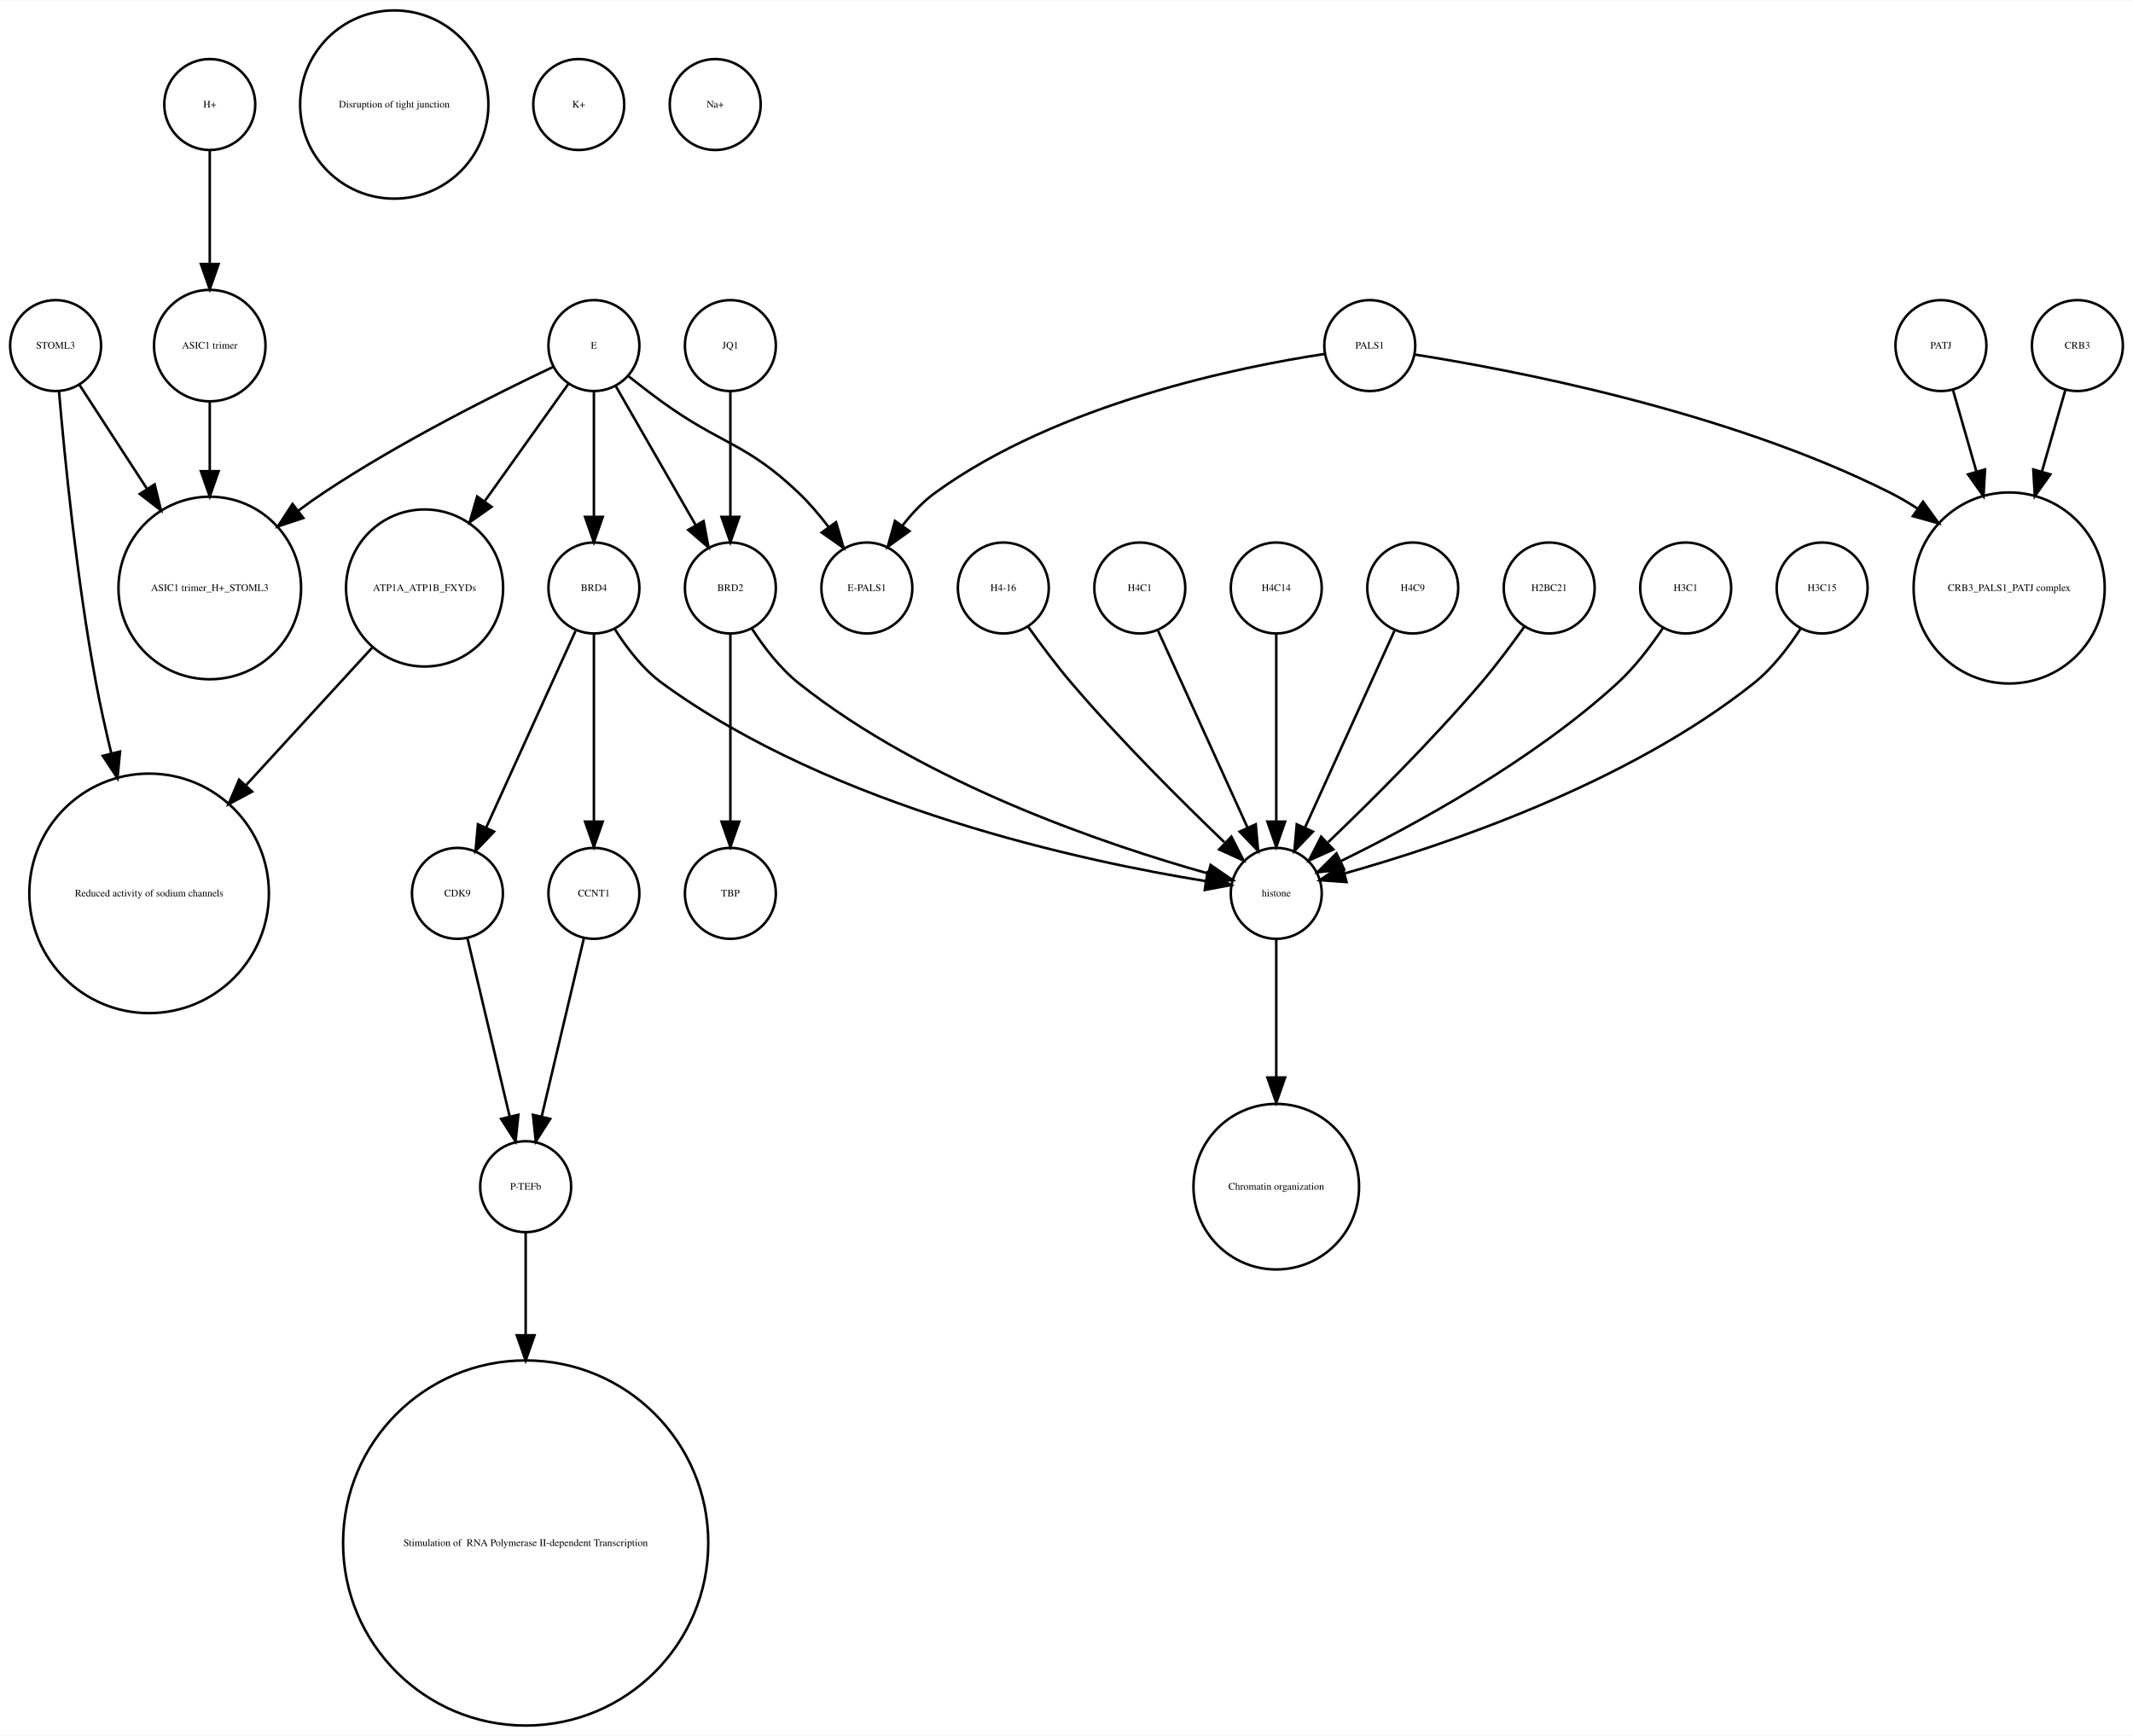
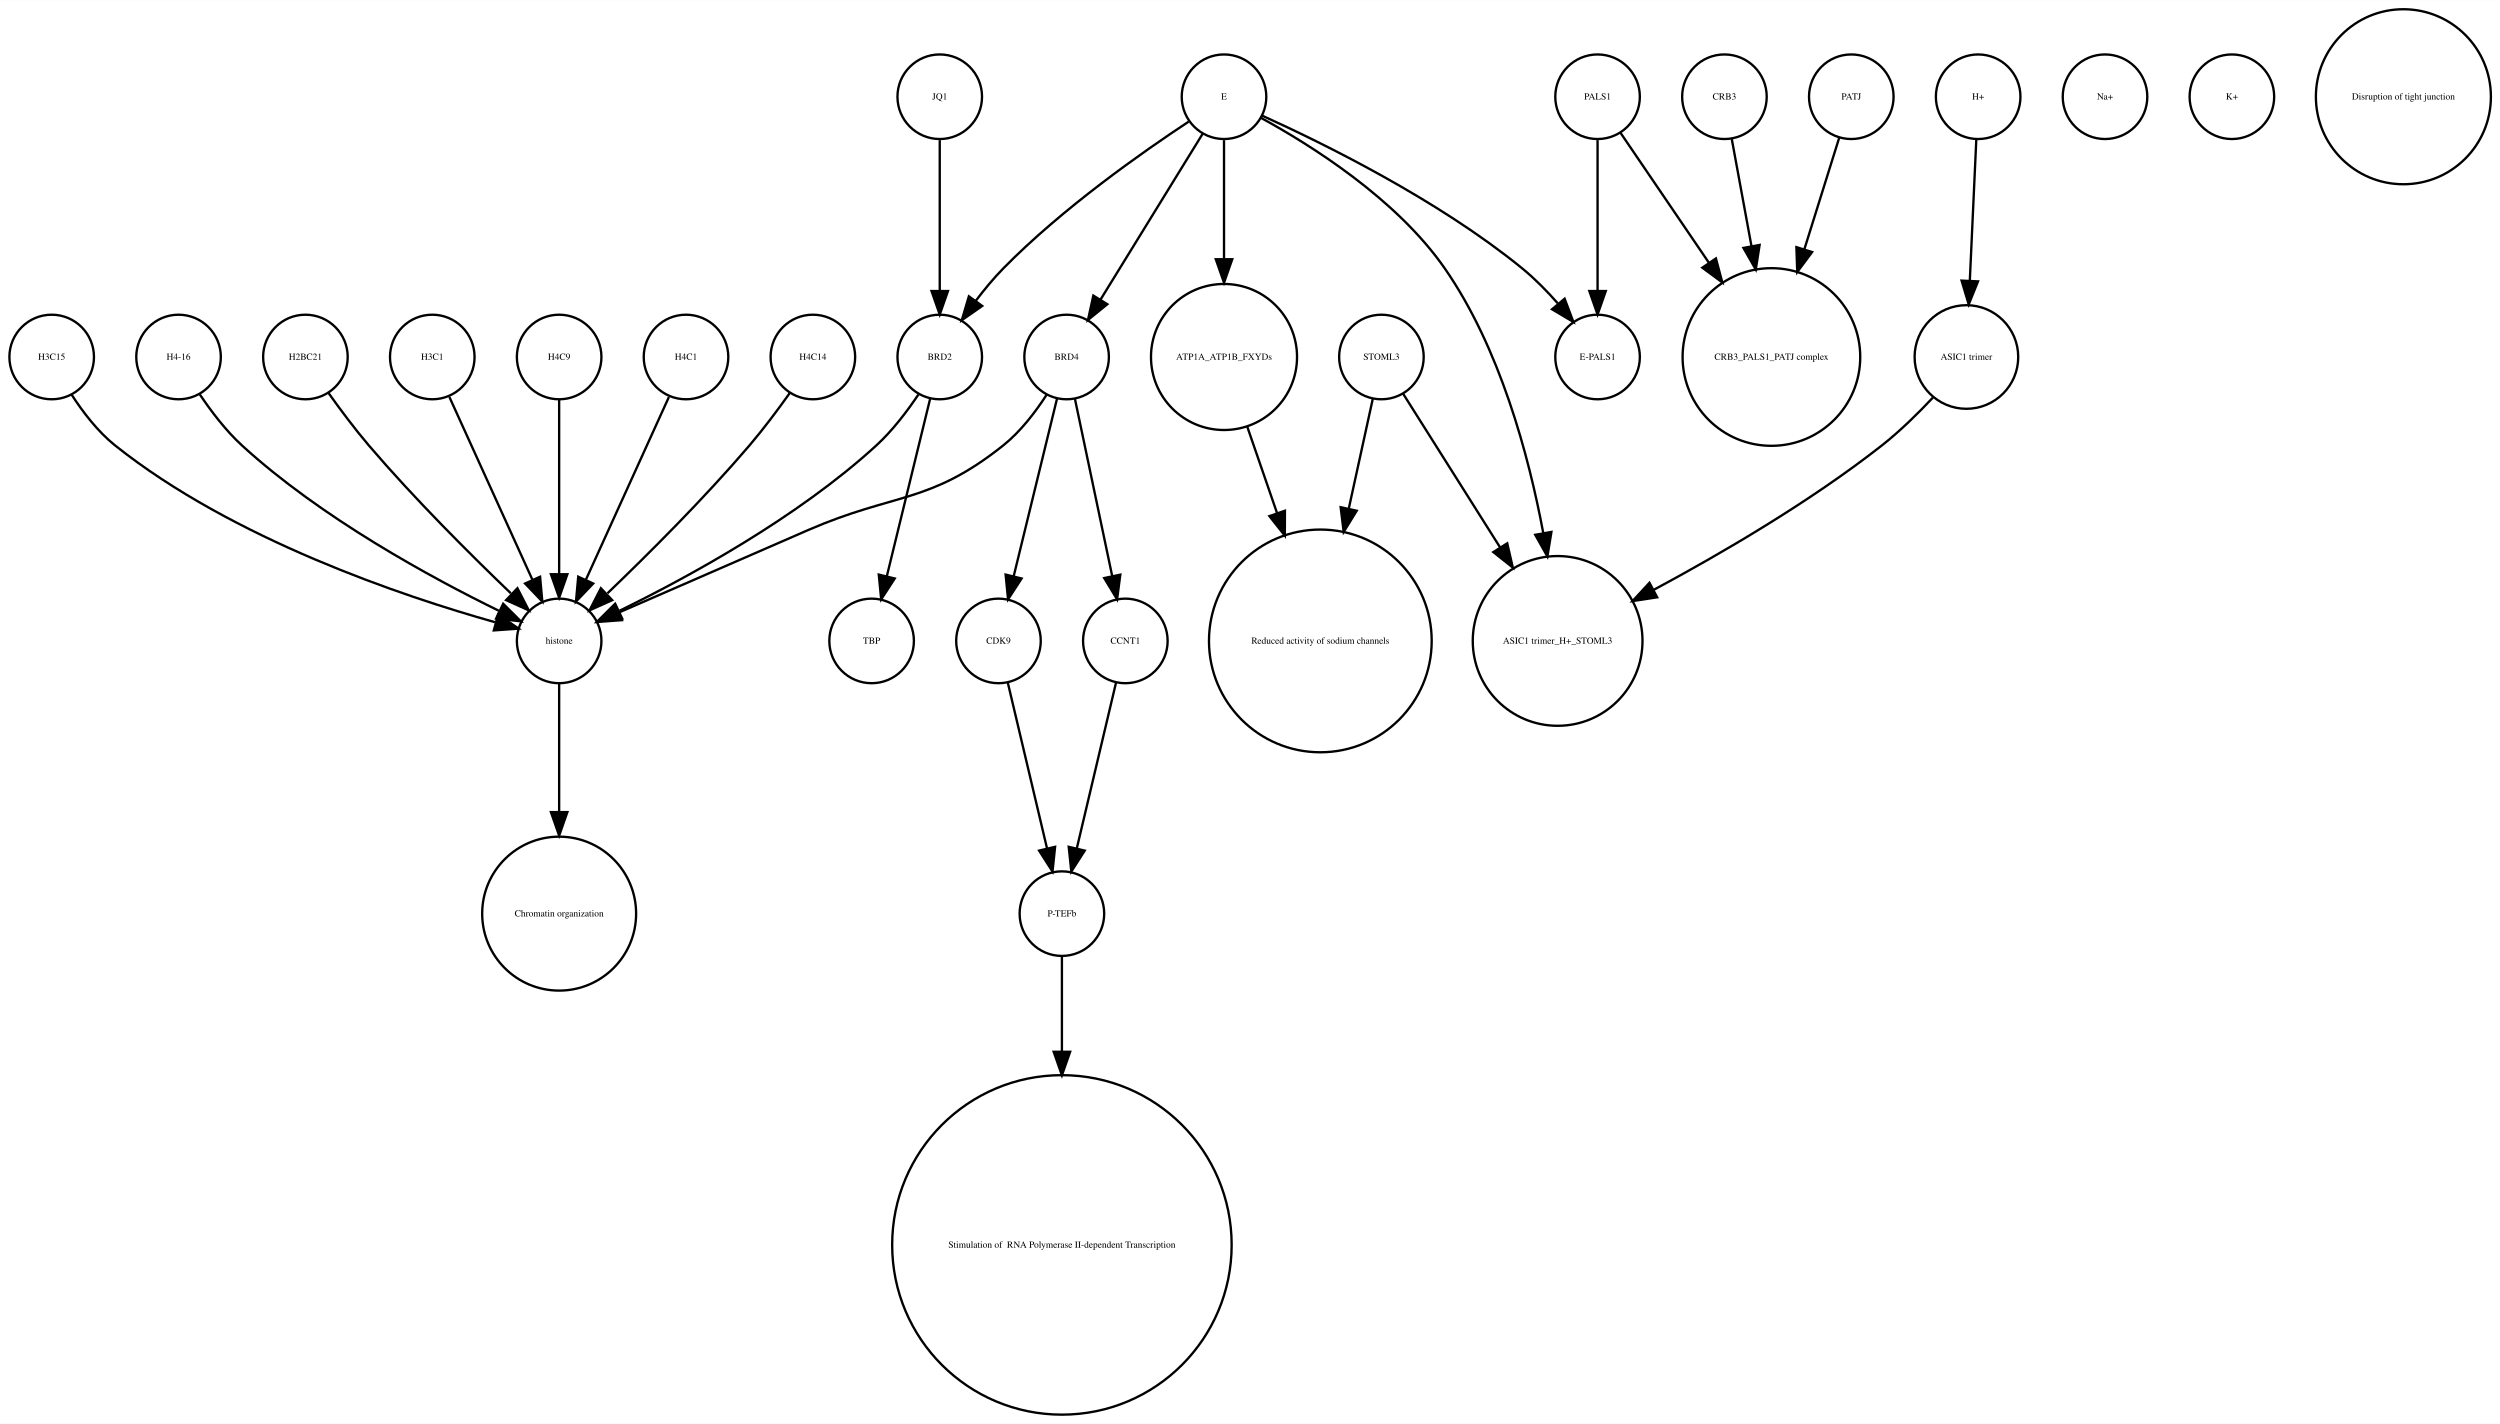
- <svg xmlns="http://www.w3.org/2000/svg" width="844pt" height="687pt" viewBox="0.00 0.00 844.00 686.51">
-   <g id="graph0" class="graph" transform="scale(1 1) rotate(0) translate(4 682.51)">
-     <polygon fill="white" stroke="none" points="-4,4 -4,-682.51 840,-682.51 840,4 -4,4" />
+ <svg xmlns="http://www.w3.org/2000/svg" width="1064pt" height="606pt" viewBox="0.00 0.00 1064.12 605.96">
+   <g id="graph0" class="graph" transform="scale(1 1) rotate(0) translate(4 601.963)">
+     <polygon fill="white" stroke="none" points="-4,4 -4,-601.963 1060.12,-601.963 1060.12,4 -4,4" />
    <g id="node1" class="node">
-       <ellipse fill="none" stroke="black" cx="18" cy="-545.99" rx="18" ry="18" />
-       <text text-anchor="middle" x="18" y="-544.79" font-family="Times,serif" font-size="4.00">STOML3</text>
+       <ellipse fill="none" stroke="black" cx="126" cy="-450.063" rx="18" ry="18" />
+       <text text-anchor="middle" x="126" y="-448.863" font-family="Times,serif" font-size="4.00">H2BC21</text>
+     </g>
+     <g id="node26" class="node">
+       <ellipse fill="none" stroke="black" cx="234" cy="-329.21" rx="18" ry="18" />
+       <text text-anchor="middle" x="234" y="-328.01" font-family="Times,serif" font-size="4.00">histone</text>
+     </g>
+     <g id="edge1" class="edge">
+       <path fill="none" stroke="black" d="M135.801,-434.777C140.736,-427.845 146.946,-419.504 153,-412.409 172.336,-389.752 196.532,-365.688 213.422,-349.492" />
+       <polygon fill="black" stroke="black" points="216.24,-351.643 221.073,-342.215 211.415,-346.571 216.24,-351.643" />
+     </g>
+     <g id="node2" class="node">
+       <ellipse fill="none" stroke="black" cx="838" cy="-560.839" rx="18" ry="18" />
+       <text text-anchor="middle" x="838" y="-559.639" font-family="Times,serif" font-size="4.00">H+</text>
+     </g>
+     <g id="node19" class="node">
+       <ellipse fill="none" stroke="black" cx="833" cy="-450.063" rx="22.05" ry="22.05" />
+       <text text-anchor="middle" x="833" y="-448.863" font-family="Times,serif" font-size="4.00">ASIC1 trimer</text>
+     </g>
+     <g id="edge2" class="edge">
+       <path fill="none" stroke="black" d="M837.219,-542.843C836.478,-526.736 835.348,-502.15 834.444,-482.477" />
+       <polygon fill="black" stroke="black" points="837.937,-482.253 833.982,-472.424 830.945,-482.574 837.937,-482.253" />
+     </g>
+     <g id="node3" class="node">
+       <ellipse fill="none" stroke="black" cx="448" cy="-72.125" rx="72.25" ry="72.25" />
+       <text text-anchor="middle" x="448" y="-70.925" font-family="Times,serif" font-size="4.00"> Stimulation of  RNA Polymerase II-dependent Transcription </text>
+     </g>
+     <g id="node4" class="node">
+       <ellipse fill="none" stroke="black" cx="475" cy="-329.21" rx="18" ry="18" />
+       <text text-anchor="middle" x="475" y="-328.01" font-family="Times,serif" font-size="4.00">CCNT1</text>
+     </g>
+     <g id="node9" class="node">
+       <ellipse fill="none" stroke="black" cx="448" cy="-213.13" rx="18" ry="18" />
+       <text text-anchor="middle" x="448" y="-211.93" font-family="Times,serif" font-size="4.00">P-TEFb</text>
+     </g>
+     <g id="edge3" class="edge">
+       <path fill="none" stroke="black" d="M471.016,-311.377C466.629,-292.842 459.514,-262.781 454.355,-240.983" />
+       <polygon fill="black" stroke="black" points="457.709,-239.957 452,-231.032 450.898,-241.569 457.709,-239.957" />
+     </g>
+     <g id="node5" class="node">
+       <ellipse fill="none" stroke="black" cx="288" cy="-450.063" rx="18" ry="18" />
+       <text text-anchor="middle" x="288" y="-448.863" font-family="Times,serif" font-size="4.00">H4C1</text>
+     </g>
+     <g id="edge4" class="edge">
+       <path fill="none" stroke="black" d="M280.717,-433.034C271.649,-413.075 256.056,-378.754 245.399,-355.299" />
+       <polygon fill="black" stroke="black" points="248.49,-353.642 241.167,-345.985 242.117,-356.537 248.49,-353.642" />
+     </g>
+     <g id="node6" class="node">
+       <ellipse fill="none" stroke="black" cx="234" cy="-213.13" rx="32.761" ry="32.761" />
+       <text text-anchor="middle" x="234" y="-211.93" font-family="Times,serif" font-size="4.00">Chromatin organization</text>
+     </g>
+     <g id="node7" class="node">
+       <ellipse fill="none" stroke="black" cx="517" cy="-450.063" rx="31.08" ry="31.08" />
+       <text text-anchor="middle" x="517" y="-448.863" font-family="Times,serif" font-size="4.00">ATP1A_ATP1B_FXYDs</text>
+     </g>
+     <g id="node22" class="node">
+       <ellipse fill="none" stroke="black" cx="558" cy="-329.21" rx="47.4" ry="47.4" />
+       <text text-anchor="middle" x="558" y="-328.01" font-family="Times,serif" font-size="4.00">Reduced activity of sodium channels</text>
+     </g>
+     <g id="edge5" class="edge">
+       <path fill="none" stroke="black" d="M526.925,-420.292C530.74,-409.233 535.227,-396.224 539.588,-383.584" />
+       <polygon fill="black" stroke="black" points="542.932,-384.623 542.884,-374.029 536.314,-382.341 542.932,-384.623" />
+     </g>
+     <g id="node8" class="node">
+       <ellipse fill="none" stroke="black" cx="342" cy="-450.063" rx="18" ry="18" />
+       <text text-anchor="middle" x="342" y="-448.863" font-family="Times,serif" font-size="4.00">H4C14</text>
+     </g>
+     <g id="edge6" class="edge">
+       <path fill="none" stroke="black" d="M332.199,-434.777C327.264,-427.845 321.054,-419.504 315,-412.409 295.664,-389.752 271.468,-365.688 254.578,-349.492" />
+       <polygon fill="black" stroke="black" points="256.585,-346.571 246.927,-342.215 251.76,-351.643 256.585,-346.571" />
+     </g>
+     <g id="edge7" class="edge">
+       <path fill="none" stroke="black" d="M448,-195.085C448,-184.44 448,-169.87 448,-154.501" />
+       <polygon fill="black" stroke="black" points="451.5,-154.32 448,-144.32 444.5,-154.32 451.5,-154.32" />
    </g>
    <g id="node10" class="node">
-       <ellipse fill="none" stroke="black" cx="79" cy="-450.063" rx="36.125" ry="36.125" />
-       <text text-anchor="middle" x="79" y="-448.863" font-family="Times,serif" font-size="4.00">ASIC1 trimer_H+_STOML3</text>
-     </g>
-     <g id="edge1" class="edge">
-       <path fill="none" stroke="black" d="M27.531,-530.314C34.635,-519.376 44.68,-503.908 54.013,-489.538" />
-       <polygon fill="black" stroke="black" points="57.188,-491.075 59.699,-480.782 51.317,-487.262 57.188,-491.075" />
+       <ellipse fill="none" stroke="black" cx="18" cy="-450.063" rx="18" ry="18" />
+       <text text-anchor="middle" x="18" y="-448.863" font-family="Times,serif" font-size="4.00">H3C15</text>
+     </g>
+     <g id="edge8" class="edge">
+       <path fill="none" stroke="black" d="M26.485,-434.026C31.188,-426.745 37.584,-418.322 45,-412.409 95.124,-372.447 167.656,-348.16 206.684,-337.181" />
+       <polygon fill="black" stroke="black" points="208.03,-340.442 216.757,-334.435 206.189,-333.688 208.03,-340.442" />
+     </g>
+     <g id="node11" class="node">
+       <ellipse fill="none" stroke="black" cx="72" cy="-450.063" rx="18" ry="18" />
+       <text text-anchor="middle" x="72" y="-448.863" font-family="Times,serif" font-size="4.00">H4-16</text>
+     </g>
+     <g id="edge9" class="edge">
+       <path fill="none" stroke="black" d="M81.083,-434.084C85.848,-426.987 92.122,-418.708 99,-412.409 132.672,-381.576 179.601,-356.1 208.331,-342.042" />
+       <polygon fill="black" stroke="black" points="210.18,-345.037 217.682,-337.555 207.152,-338.725 210.18,-345.037" />
+     </g>
+     <g id="node12" class="node">
+       <ellipse fill="none" stroke="black" cx="421" cy="-329.21" rx="18" ry="18" />
+       <text text-anchor="middle" x="421" y="-328.01" font-family="Times,serif" font-size="4.00">CDK9</text>
+     </g>
+     <g id="edge10" class="edge">
+       <path fill="none" stroke="black" d="M424.984,-311.377C429.371,-292.842 436.486,-262.781 441.645,-240.983" />
+       <polygon fill="black" stroke="black" points="445.102,-241.569 444,-231.032 438.291,-239.957 445.102,-241.569" />
+     </g>
+     <g id="node13" class="node">
+       <ellipse fill="none" stroke="black" cx="659" cy="-329.21" rx="36.125" ry="36.125" />
+       <text text-anchor="middle" x="659" y="-328.01" font-family="Times,serif" font-size="4.00">ASIC1 trimer_H+_STOML3</text>
+     </g>
+     <g id="node14" class="node">
+       <ellipse fill="none" stroke="black" cx="450" cy="-450.063" rx="18" ry="18" />
+       <text text-anchor="middle" x="450" y="-448.863" font-family="Times,serif" font-size="4.00">BRD4</text>
+     </g>
+     <g id="edge12" class="edge">
+       <path fill="none" stroke="black" d="M453.529,-432.286C457.661,-412.643 464.557,-379.859 469.417,-356.754" />
+       <polygon fill="black" stroke="black" points="472.856,-357.408 471.489,-346.901 466.006,-355.967 472.856,-357.408" />
+     </g>
+     <g id="edge11" class="edge">
+       <path fill="none" stroke="black" d="M445.907,-432.286C441.114,-412.643 433.114,-379.859 427.477,-356.754" />
+       <polygon fill="black" stroke="black" points="430.843,-355.787 425.073,-346.901 424.043,-357.446 430.843,-355.787" />
+     </g>
+     <g id="edge13" class="edge">
+       <path fill="none" stroke="black" d="M441.517,-434.023C436.815,-426.741 430.419,-418.318 423,-412.409 391.547,-387.359 376.875,-392.442 340,-376.409 312.505,-364.455 281.014,-350.725 259.548,-341.36" />
+       <polygon fill="black" stroke="black" points="260.724,-338.055 250.159,-337.263 257.924,-344.47 260.724,-338.055" />
+     </g>
+     <g id="node15" class="node">
+       <ellipse fill="none" stroke="black" cx="784" cy="-560.839" rx="18" ry="18" />
+       <text text-anchor="middle" x="784" y="-559.639" font-family="Times,serif" font-size="4.00">PATJ</text>
    </g>
    <g id="node23" class="node">
-       <ellipse fill="none" stroke="black" cx="55" cy="-329.21" rx="47.4" ry="47.4" />
-       <text text-anchor="middle" x="55" y="-328.01" font-family="Times,serif" font-size="4.00">Reduced activity of sodium channels</text>
-     </g>
-     <g id="edge2" class="edge">
-       <path fill="none" stroke="black" d="M19.362,-527.719C21.529,-502.31 26.319,-453.429 34,-412.409 35.692,-403.372 37.808,-393.855 40.04,-384.629" />
-       <polygon fill="black" stroke="black" points="43.475,-385.318 42.492,-374.769 36.682,-383.628 43.475,-385.318" />
-     </g>
-     <g id="node2" class="node">
-       <ellipse fill="none" stroke="black" cx="79" cy="-641.387" rx="18" ry="18" />
-       <text text-anchor="middle" x="79" y="-640.187" font-family="Times,serif" font-size="4.00">H+</text>
-     </g>
-     <g id="node19" class="node">
-       <ellipse fill="none" stroke="black" cx="79" cy="-545.99" rx="22.05" ry="22.05" />
-       <text text-anchor="middle" x="79" y="-544.79" font-family="Times,serif" font-size="4.00">ASIC1 trimer</text>
-     </g>
-     <g id="edge3" class="edge">
-       <path fill="none" stroke="black" d="M79,-623.257C79,-610.798 79,-593.57 79,-578.639" />
-       <polygon fill="black" stroke="black" points="82.5,-578.275 79,-568.275 75.5,-578.275 82.5,-578.275" />
-     </g>
-     <g id="node3" class="node">
-       <ellipse fill="none" stroke="black" cx="152" cy="-641.387" rx="37.247" ry="37.247" />
-       <text text-anchor="middle" x="152" y="-640.187" font-family="Times,serif" font-size="4.00">Disruption of tight junction</text>
-     </g>
-     <g id="node4" class="node">
-       <ellipse fill="none" stroke="black" cx="393" cy="-450.063" rx="18" ry="18" />
-       <text text-anchor="middle" x="393" y="-448.863" font-family="Times,serif" font-size="4.00">H4-16</text>
-     </g>
-     <g id="node26" class="node">
-       <ellipse fill="none" stroke="black" cx="501" cy="-329.21" rx="18" ry="18" />
-       <text text-anchor="middle" x="501" y="-328.01" font-family="Times,serif" font-size="4.00">histone</text>
-     </g>
-     <g id="edge4" class="edge">
-       <path fill="none" stroke="black" d="M402.801,-434.777C407.736,-427.845 413.946,-419.504 420,-412.409 439.336,-389.752 463.532,-365.688 480.422,-349.492" />
-       <polygon fill="black" stroke="black" points="483.24,-351.643 488.073,-342.215 478.415,-346.571 483.24,-351.643" />
-     </g>
-     <g id="node5" class="node">
-       <ellipse fill="none" stroke="black" cx="231" cy="-450.063" rx="18" ry="18" />
-       <text text-anchor="middle" x="231" y="-448.863" font-family="Times,serif" font-size="4.00">BRD4</text>
-     </g>
-     <g id="node14" class="node">
-       <ellipse fill="none" stroke="black" cx="177" cy="-329.21" rx="18" ry="18" />
-       <text text-anchor="middle" x="177" y="-328.01" font-family="Times,serif" font-size="4.00">CDK9</text>
-     </g>
-     <g id="edge6" class="edge">
-       <path fill="none" stroke="black" d="M223.717,-433.034C214.649,-413.075 199.056,-378.754 188.399,-355.299" />
-       <polygon fill="black" stroke="black" points="191.49,-353.642 184.167,-345.985 185.117,-356.537 191.49,-353.642" />
+       <ellipse fill="none" stroke="black" cx="750" cy="-450.063" rx="37.807" ry="37.807" />
+       <text text-anchor="middle" x="750" y="-448.863" font-family="Times,serif" font-size="4.00">CRB3_PALS1_PATJ complex</text>
+     </g>
+     <g id="edge14" class="edge">
+       <path fill="none" stroke="black" d="M778.836,-543.319C774.892,-530.699 769.26,-512.68 764.018,-495.911" />
+       <polygon fill="black" stroke="black" points="767.317,-494.732 760.993,-486.232 760.635,-496.82 767.317,-494.732" />
+     </g>
+     <g id="node16" class="node">
+       <ellipse fill="none" stroke="black" cx="367" cy="-329.21" rx="18" ry="18" />
+       <text text-anchor="middle" x="367" y="-328.01" font-family="Times,serif" font-size="4.00">TBP</text>
    </g>
    <g id="node17" class="node">
-       <ellipse fill="none" stroke="black" cx="231" cy="-329.21" rx="18" ry="18" />
-       <text text-anchor="middle" x="231" y="-328.01" font-family="Times,serif" font-size="4.00">CCNT1</text>
-     </g>
-     <g id="edge7" class="edge">
-       <path fill="none" stroke="black" d="M231,-432.034C231,-412.64 231,-380.675 231,-357.731" />
-       <polygon fill="black" stroke="black" points="234.5,-357.594 231,-347.594 227.5,-357.594 234.5,-357.594" />
-     </g>
-     <g id="edge5" class="edge">
-       <path fill="none" stroke="black" d="M239.28,-433.758C243.931,-426.409 250.342,-418.005 258,-412.409 325.696,-362.942 425.242,-341.777 473.182,-334.04" />
-       <polygon fill="black" stroke="black" points="473.786,-337.488 483.138,-332.508 472.722,-330.569 473.786,-337.488" />
-     </g>
-     <g id="node6" class="node">
-       <ellipse fill="none" stroke="black" cx="791" cy="-450.063" rx="37.807" ry="37.807" />
-       <text text-anchor="middle" x="791" y="-448.863" font-family="Times,serif" font-size="4.00">CRB3_PALS1_PATJ complex</text>
-     </g>
-     <g id="node7" class="node">
-       <ellipse fill="none" stroke="black" cx="231" cy="-545.99" rx="18" ry="18" />
-       <text text-anchor="middle" x="231" y="-544.79" font-family="Times,serif" font-size="4.00">E</text>
-     </g>
-     <g id="edge10" class="edge">
-       <path fill="none" stroke="black" d="M231,-527.762C231,-513.993 231,-494.429 231,-478.507" />
-       <polygon fill="black" stroke="black" points="234.5,-478.181 231,-468.181 227.5,-478.181 234.5,-478.181" />
-     </g>
-     <g id="edge12" class="edge">
-       <path fill="none" stroke="black" d="M214.86,-537.555C193.422,-527.414 154.69,-508.154 124,-487.716 120.698,-485.517 117.347,-483.128 114.04,-480.658" />
-       <polygon fill="black" stroke="black" points="116.018,-477.763 105.965,-474.417 111.737,-483.302 116.018,-477.763" />
-     </g>
-     <g id="node16" class="node">
-       <ellipse fill="none" stroke="black" cx="285" cy="-450.063" rx="18" ry="18" />
-       <text text-anchor="middle" x="285" y="-448.863" font-family="Times,serif" font-size="4.00">BRD2</text>
-     </g>
-     <g id="edge11" class="edge">
-       <path fill="none" stroke="black" d="M239.676,-529.899C248.178,-515.11 261.271,-492.337 271.203,-475.062" />
-       <polygon fill="black" stroke="black" points="274.396,-476.53 276.345,-466.117 268.327,-473.041 274.396,-476.53" />
+       <ellipse fill="none" stroke="black" cx="730" cy="-560.839" rx="18" ry="18" />
+       <text text-anchor="middle" x="730" y="-559.639" font-family="Times,serif" font-size="4.00">CRB3</text>
+     </g>
+     <g id="edge15" class="edge">
+       <path fill="none" stroke="black" d="M733.125,-542.843C735.381,-530.571 738.543,-513.377 741.52,-497.184" />
+       <polygon fill="black" stroke="black" points="744.974,-497.752 743.34,-487.284 738.09,-496.486 744.974,-497.752" />
+     </g>
+     <g id="node18" class="node">
+       <ellipse fill="none" stroke="black" cx="892" cy="-560.839" rx="18" ry="18" />
+       <text text-anchor="middle" x="892" y="-559.639" font-family="Times,serif" font-size="4.00">Na+</text>
+     </g>
+     <g id="edge16" class="edge">
+       <path fill="none" stroke="black" d="M818.757,-432.809C812.448,-426.089 804.716,-418.47 797,-412.409 766.426,-388.395 728.226,-366.159 699.773,-350.886" />
+       <polygon fill="black" stroke="black" points="701.374,-347.773 690.899,-346.178 698.093,-353.957 701.374,-347.773" />
+     </g>
+     <g id="node20" class="node">
+       <ellipse fill="none" stroke="black" cx="396" cy="-560.839" rx="18" ry="18" />
+       <text text-anchor="middle" x="396" y="-559.639" font-family="Times,serif" font-size="4.00">JQ1</text>
    </g>
    <g id="node21" class="node">
-       <ellipse fill="none" stroke="black" cx="164" cy="-450.063" rx="31.08" ry="31.08" />
-       <text text-anchor="middle" x="164" y="-448.863" font-family="Times,serif" font-size="4.00">ATP1A_ATP1B_FXYDs</text>
-     </g>
-     <g id="edge8" class="edge">
-       <path fill="none" stroke="black" d="M220.824,-530.725C212.114,-518.514 199.227,-500.448 187.927,-484.606" />
-       <polygon fill="black" stroke="black" points="190.505,-482.194 181.849,-476.085 184.807,-486.259 190.505,-482.194" />
+       <ellipse fill="none" stroke="black" cx="396" cy="-450.063" rx="18" ry="18" />
+       <text text-anchor="middle" x="396" y="-448.863" font-family="Times,serif" font-size="4.00">BRD2</text>
+     </g>
+     <g id="edge17" class="edge">
+       <path fill="none" stroke="black" d="M396,-542.363C396,-525.054 396,-498.303 396,-478.224" />
+       <polygon fill="black" stroke="black" points="399.5,-478.138 396,-468.138 392.5,-478.138 399.5,-478.138" />
+     </g>
+     <g id="edge18" class="edge">
+       <path fill="none" stroke="black" d="M391.907,-432.286C387.114,-412.643 379.114,-379.859 373.477,-356.754" />
+       <polygon fill="black" stroke="black" points="376.843,-355.787 371.073,-346.901 370.043,-357.446 376.843,-355.787" />
+     </g>
+     <g id="edge19" class="edge">
+       <path fill="none" stroke="black" d="M386.917,-434.084C382.152,-426.987 375.878,-418.708 369,-412.409 335.328,-381.576 288.399,-356.1 259.669,-342.042" />
+       <polygon fill="black" stroke="black" points="260.848,-338.725 250.318,-337.555 257.82,-345.037 260.848,-338.725" />
+     </g>
+     <g id="node24" class="node">
+       <ellipse fill="none" stroke="black" cx="584" cy="-450.063" rx="18" ry="18" />
+       <text text-anchor="middle" x="584" y="-448.863" font-family="Times,serif" font-size="4.00">STOML3</text>
+     </g>
+     <g id="edge21" class="edge">
+       <path fill="none" stroke="black" d="M593.196,-434.489C603.418,-418.291 620.346,-391.464 634.473,-369.077" />
+       <polygon fill="black" stroke="black" points="637.552,-370.757 639.929,-360.432 631.632,-367.021 637.552,-370.757" />
+     </g>
+     <g id="edge20" class="edge">
+       <path fill="none" stroke="black" d="M580.33,-432.286C577.639,-419.984 573.82,-402.526 570.1,-385.521" />
+       <polygon fill="black" stroke="black" points="573.486,-384.624 567.93,-375.603 566.648,-386.12 573.486,-384.624" />
+     </g>
+     <g id="node25" class="node">
+       <ellipse fill="none" stroke="black" cx="946" cy="-560.839" rx="18" ry="18" />
+       <text text-anchor="middle" x="946" y="-559.639" font-family="Times,serif" font-size="4.00">K+</text>
+     </g>
+     <g id="edge22" class="edge">
+       <path fill="none" stroke="black" d="M234,-310.884C234,-296.474 234,-275.35 234,-256.514" />
+       <polygon fill="black" stroke="black" points="237.5,-256.342 234,-246.342 230.5,-256.342 237.5,-256.342" />
+     </g>
+     <g id="node27" class="node">
+       <ellipse fill="none" stroke="black" cx="180" cy="-450.063" rx="18" ry="18" />
+       <text text-anchor="middle" x="180" y="-448.863" font-family="Times,serif" font-size="4.00">H3C1</text>
+     </g>
+     <g id="edge23" class="edge">
+       <path fill="none" stroke="black" d="M187.283,-433.034C196.351,-413.075 211.944,-378.754 222.601,-355.299" />
+       <polygon fill="black" stroke="black" points="225.883,-356.537 226.833,-345.985 219.51,-353.642 225.883,-356.537" />
+     </g>
+     <g id="node28" class="node">
+       <ellipse fill="none" stroke="black" cx="234" cy="-450.063" rx="18" ry="18" />
+       <text text-anchor="middle" x="234" y="-448.863" font-family="Times,serif" font-size="4.00">H4C9</text>
+     </g>
+     <g id="edge24" class="edge">
+       <path fill="none" stroke="black" d="M234,-432.034C234,-412.64 234,-380.675 234,-357.731" />
+       <polygon fill="black" stroke="black" points="237.5,-357.594 234,-347.594 230.5,-357.594 237.5,-357.594" />
+     </g>
+     <g id="node29" class="node">
+       <ellipse fill="none" stroke="black" cx="1019" cy="-560.839" rx="37.247" ry="37.247" />
+       <text text-anchor="middle" x="1019" y="-559.639" font-family="Times,serif" font-size="4.00">Disruption of tight junction</text>
    </g>
    <g id="node30" class="node">
-       <ellipse fill="none" stroke="black" cx="339" cy="-450.063" rx="18" ry="18" />
-       <text text-anchor="middle" x="339" y="-448.863" font-family="Times,serif" font-size="4.00">E-PALS1</text>
-     </g>
-     <g id="edge9" class="edge">
-       <path fill="none" stroke="black" d="M244.574,-533.954C248.819,-530.595 253.556,-526.941 258,-523.716 281.347,-506.777 291.131,-507.629 312,-487.716 316.217,-483.692 320.245,-478.945 323.843,-474.225" />
-       <polygon fill="black" stroke="black" points="326.816,-476.085 329.803,-465.92 321.129,-472.004 326.816,-476.085" />
-     </g>
-     <g id="node8" class="node">
-       <ellipse fill="none" stroke="black" cx="447" cy="-450.063" rx="18" ry="18" />
-       <text text-anchor="middle" x="447" y="-448.863" font-family="Times,serif" font-size="4.00">H4C1</text>
-     </g>
-     <g id="edge13" class="edge">
-       <path fill="none" stroke="black" d="M454.283,-433.034C463.351,-413.075 478.944,-378.754 489.601,-355.299" />
-       <polygon fill="black" stroke="black" points="492.883,-356.537 493.833,-345.985 486.51,-353.642 492.883,-356.537" />
-     </g>
-     <g id="node9" class="node">
-       <ellipse fill="none" stroke="black" cx="225" cy="-641.387" rx="18" ry="18" />
-       <text text-anchor="middle" x="225" y="-640.187" font-family="Times,serif" font-size="4.00">K+</text>
-     </g>
-     <g id="node11" class="node">
-       <ellipse fill="none" stroke="black" cx="818" cy="-545.99" rx="18" ry="18" />
-       <text text-anchor="middle" x="818" y="-544.79" font-family="Times,serif" font-size="4.00">CRB3</text>
-     </g>
-     <g id="edge14" class="edge">
-       <path fill="none" stroke="black" d="M813.173,-528.198C810.592,-519.219 807.278,-507.689 804.002,-496.295" />
-       <polygon fill="black" stroke="black" points="807.28,-495.028 801.153,-486.385 800.552,-496.962 807.28,-495.028" />
-     </g>
-     <g id="node12" class="node">
-       <ellipse fill="none" stroke="black" cx="204" cy="-72.125" rx="72.25" ry="72.25" />
-       <text text-anchor="middle" x="204" y="-70.925" font-family="Times,serif" font-size="4.00"> Stimulation of  RNA Polymerase II-dependent Transcription </text>
-     </g>
-     <g id="node13" class="node">
-       <ellipse fill="none" stroke="black" cx="501" cy="-450.063" rx="18" ry="18" />
-       <text text-anchor="middle" x="501" y="-448.863" font-family="Times,serif" font-size="4.00">H4C14</text>
-     </g>
-     <g id="edge15" class="edge">
-       <path fill="none" stroke="black" d="M501,-432.034C501,-412.64 501,-380.675 501,-357.731" />
-       <polygon fill="black" stroke="black" points="504.5,-357.594 501,-347.594 497.5,-357.594 504.5,-357.594" />
-     </g>
-     <g id="node27" class="node">
-       <ellipse fill="none" stroke="black" cx="204" cy="-213.13" rx="18" ry="18" />
-       <text text-anchor="middle" x="204" y="-211.93" font-family="Times,serif" font-size="4.00">P-TEFb</text>
-     </g>
-     <g id="edge16" class="edge">
-       <path fill="none" stroke="black" d="M180.984,-311.377C185.371,-292.842 192.486,-262.781 197.645,-240.983" />
-       <polygon fill="black" stroke="black" points="201.102,-241.569 200,-231.032 194.291,-239.957 201.102,-241.569" />
-     </g>
-     <g id="node15" class="node">
-       <ellipse fill="none" stroke="black" cx="285" cy="-545.99" rx="18" ry="18" />
-       <text text-anchor="middle" x="285" y="-544.79" font-family="Times,serif" font-size="4.00">JQ1</text>
-     </g>
-     <g id="edge17" class="edge">
-       <path fill="none" stroke="black" d="M285,-527.762C285,-513.993 285,-494.429 285,-478.507" />
-       <polygon fill="black" stroke="black" points="288.5,-478.181 285,-468.181 281.5,-478.181 288.5,-478.181" />
-     </g>
-     <g id="edge19" class="edge">
-       <path fill="none" stroke="black" d="M293.485,-434.026C298.188,-426.745 304.584,-418.322 312,-412.409 362.124,-372.447 434.656,-348.16 473.684,-337.181" />
-       <polygon fill="black" stroke="black" points="475.03,-340.442 483.757,-334.435 473.189,-333.688 475.03,-340.442" />
-     </g>
-     <g id="node28" class="node">
-       <ellipse fill="none" stroke="black" cx="285" cy="-329.21" rx="18" ry="18" />
-       <text text-anchor="middle" x="285" y="-328.01" font-family="Times,serif" font-size="4.00">TBP</text>
-     </g>
-     <g id="edge18" class="edge">
-       <path fill="none" stroke="black" d="M285,-432.034C285,-412.64 285,-380.675 285,-357.731" />
-       <polygon fill="black" stroke="black" points="288.5,-357.594 285,-347.594 281.5,-357.594 288.5,-357.594" />
-     </g>
-     <g id="edge20" class="edge">
-       <path fill="none" stroke="black" d="M227.016,-311.377C222.629,-292.842 215.514,-262.781 210.355,-240.983" />
-       <polygon fill="black" stroke="black" points="213.709,-239.957 208,-231.032 206.898,-241.569 213.709,-239.957" />
-     </g>
-     <g id="node18" class="node">
-       <ellipse fill="none" stroke="black" cx="279" cy="-641.387" rx="18" ry="18" />
-       <text text-anchor="middle" x="279" y="-640.187" font-family="Times,serif" font-size="4.00">Na+</text>
-     </g>
-     <g id="edge21" class="edge">
-       <path fill="none" stroke="black" d="M79,-523.677C79,-515.568 79,-505.988 79,-496.491" />
-       <polygon fill="black" stroke="black" points="82.5,-496.293 79,-486.293 75.5,-496.293 82.5,-496.293" />
-     </g>
-     <g id="node20" class="node">
-       <ellipse fill="none" stroke="black" cx="555" cy="-450.063" rx="18" ry="18" />
-       <text text-anchor="middle" x="555" y="-448.863" font-family="Times,serif" font-size="4.00">H4C9</text>
-     </g>
-     <g id="edge22" class="edge">
-       <path fill="none" stroke="black" d="M547.717,-433.034C538.649,-413.075 523.056,-378.754 512.399,-355.299" />
-       <polygon fill="black" stroke="black" points="515.49,-353.642 508.167,-345.985 509.117,-356.537 515.49,-353.642" />
-     </g>
-     <g id="edge23" class="edge">
-       <path fill="none" stroke="black" d="M143.241,-426.428C129.189,-411.105 110.203,-390.403 93.442,-372.127" />
-       <polygon fill="black" stroke="black" points="95.754,-369.469 86.415,-364.465 90.595,-374.201 95.754,-369.469" />
-     </g>
-     <g id="node22" class="node">
-       <ellipse fill="none" stroke="black" cx="609" cy="-450.063" rx="18" ry="18" />
-       <text text-anchor="middle" x="609" y="-448.863" font-family="Times,serif" font-size="4.00">H2BC21</text>
-     </g>
-     <g id="edge24" class="edge">
-       <path fill="none" stroke="black" d="M599.199,-434.777C594.264,-427.845 588.054,-419.504 582,-412.409 562.664,-389.752 538.468,-365.688 521.578,-349.492" />
-       <polygon fill="black" stroke="black" points="523.585,-346.571 513.927,-342.215 518.76,-351.643 523.585,-346.571" />
-     </g>
-     <g id="node24" class="node">
-       <ellipse fill="none" stroke="black" cx="764" cy="-545.99" rx="18" ry="18" />
-       <text text-anchor="middle" x="764" y="-544.79" font-family="Times,serif" font-size="4.00">PATJ</text>
+       <ellipse fill="none" stroke="black" cx="676" cy="-450.063" rx="18" ry="18" />
+       <text text-anchor="middle" x="676" y="-448.863" font-family="Times,serif" font-size="4.00">E-PALS1</text>
+     </g>
+     <g id="node31" class="node">
+       <ellipse fill="none" stroke="black" cx="517" cy="-560.839" rx="18" ry="18" />
+       <text text-anchor="middle" x="517" y="-559.639" font-family="Times,serif" font-size="4.00">E</text>
    </g>
    <g id="edge25" class="edge">
-       <path fill="none" stroke="black" d="M768.827,-528.198C771.408,-519.219 774.722,-507.689 777.998,-496.295" />
-       <polygon fill="black" stroke="black" points="781.448,-496.962 780.847,-486.385 774.72,-495.028 781.448,-496.962" />
-     </g>
-     <g id="node25" class="node">
-       <ellipse fill="none" stroke="black" cx="663" cy="-450.063" rx="18" ry="18" />
-       <text text-anchor="middle" x="663" y="-448.863" font-family="Times,serif" font-size="4.00">H3C1</text>
+       <path fill="none" stroke="black" d="M517,-542.363C517,-528.707 517,-509.175 517,-491.678" />
+       <polygon fill="black" stroke="black" points="520.5,-491.671 517,-481.671 513.5,-491.671 520.5,-491.671" />
+     </g>
+     <g id="edge28" class="edge">
+       <path fill="none" stroke="black" d="M532.76,-551.829C553.681,-540.402 590.377,-517.471 611,-487.716 634.391,-453.968 646.644,-408.504 652.895,-375.097" />
+       <polygon fill="black" stroke="black" points="656.36,-375.598 654.647,-365.143 649.466,-374.384 656.36,-375.598" />
+     </g>
+     <g id="edge27" class="edge">
+       <path fill="none" stroke="black" d="M507.964,-545.169C496.775,-527.004 477.58,-495.84 464.364,-474.383" />
+       <polygon fill="black" stroke="black" points="467.331,-472.527 459.107,-465.848 461.371,-476.198 467.331,-472.527" />
+     </g>
+     <g id="edge29" class="edge">
+       <path fill="none" stroke="black" d="M501.958,-550.246C482.479,-537.406 448.059,-513.271 423,-487.716 418.919,-483.555 414.948,-478.749 411.363,-474.015" />
+       <polygon fill="black" stroke="black" points="414.075,-471.791 405.386,-465.728 408.397,-475.886 414.075,-471.791" />
    </g>
    <g id="edge26" class="edge">
-       <path fill="none" stroke="black" d="M653.917,-434.084C649.152,-426.987 642.878,-418.708 636,-412.409 602.328,-381.576 555.399,-356.1 526.669,-342.042" />
-       <polygon fill="black" stroke="black" points="527.848,-338.725 517.318,-337.555 524.82,-345.037 527.848,-338.725" />
-     </g>
-     <g id="node31" class="node">
-       <ellipse fill="none" stroke="black" cx="501" cy="-213.13" rx="32.761" ry="32.761" />
-       <text text-anchor="middle" x="501" y="-211.93" font-family="Times,serif" font-size="4.00">Chromatin organization</text>
-     </g>
-     <g id="edge27" class="edge">
-       <path fill="none" stroke="black" d="M501,-310.884C501,-296.474 501,-275.35 501,-256.514" />
-       <polygon fill="black" stroke="black" points="504.5,-256.342 501,-246.342 497.5,-256.342 504.5,-256.342" />
-     </g>
-     <g id="edge28" class="edge">
-       <path fill="none" stroke="black" d="M204,-195.085C204,-184.44 204,-169.87 204,-154.501" />
-       <polygon fill="black" stroke="black" points="207.5,-154.32 204,-144.32 200.5,-154.32 207.5,-154.32" />
-     </g>
-     <g id="node29" class="node">
-       <ellipse fill="none" stroke="black" cx="538" cy="-545.99" rx="18" ry="18" />
-       <text text-anchor="middle" x="538" y="-544.79" font-family="Times,serif" font-size="4.00">PALS1</text>
-     </g>
-     <g id="edge29" class="edge">
-       <path fill="none" stroke="black" d="M555.655,-542.466C592.35,-536.718 678.861,-520.54 744,-487.716 747.588,-485.908 751.169,-483.806 754.662,-481.539" />
-       <polygon fill="black" stroke="black" points="756.918,-484.233 763.119,-475.643 752.915,-478.491 756.918,-484.233" />
+       <path fill="none" stroke="black" d="M533.324,-552.75C558.605,-541.309 608.059,-517.065 644,-487.716 649.324,-483.369 654.497,-478.081 659.077,-472.891" />
+       <polygon fill="black" stroke="black" points="661.98,-474.876 665.721,-464.964 656.615,-470.379 661.98,-474.876" />
+     </g>
+     <g id="node32" class="node">
+       <ellipse fill="none" stroke="black" cx="676" cy="-560.839" rx="18" ry="18" />
+       <text text-anchor="middle" x="676" y="-559.639" font-family="Times,serif" font-size="4.00">PALS1</text>
    </g>
    <g id="edge30" class="edge">
-       <path fill="none" stroke="black" d="M520.289,-542.704C487.187,-537.701 414.875,-523.253 366,-487.716 361.206,-484.23 356.903,-479.641 353.216,-474.894" />
-       <polygon fill="black" stroke="black" points="355.866,-472.576 347.269,-466.383 350.128,-476.585 355.866,-472.576" />
-     </g>
-     <g id="node32" class="node">
-       <ellipse fill="none" stroke="black" cx="717" cy="-450.063" rx="18" ry="18" />
-       <text text-anchor="middle" x="717" y="-448.863" font-family="Times,serif" font-size="4.00">H3C15</text>
+       <path fill="none" stroke="black" d="M685.674,-545.619C695.23,-531.573 710.279,-509.451 723.419,-490.135" />
+       <polygon fill="black" stroke="black" points="726.373,-492.016 729.104,-481.78 720.585,-488.079 726.373,-492.016" />
    </g>
    <g id="edge31" class="edge">
-       <path fill="none" stroke="black" d="M708.515,-434.026C703.812,-426.745 697.416,-418.322 690,-412.409 639.876,-372.447 567.344,-348.16 528.316,-337.181" />
-       <polygon fill="black" stroke="black" points="528.811,-333.688 518.243,-334.435 526.97,-340.442 528.811,-333.688" />
+       <path fill="none" stroke="black" d="M676,-542.363C676,-525.054 676,-498.303 676,-478.224" />
+       <polygon fill="black" stroke="black" points="679.5,-478.138 676,-468.138 672.5,-478.138 679.5,-478.138" />
    </g>
  </g>
</svg>
